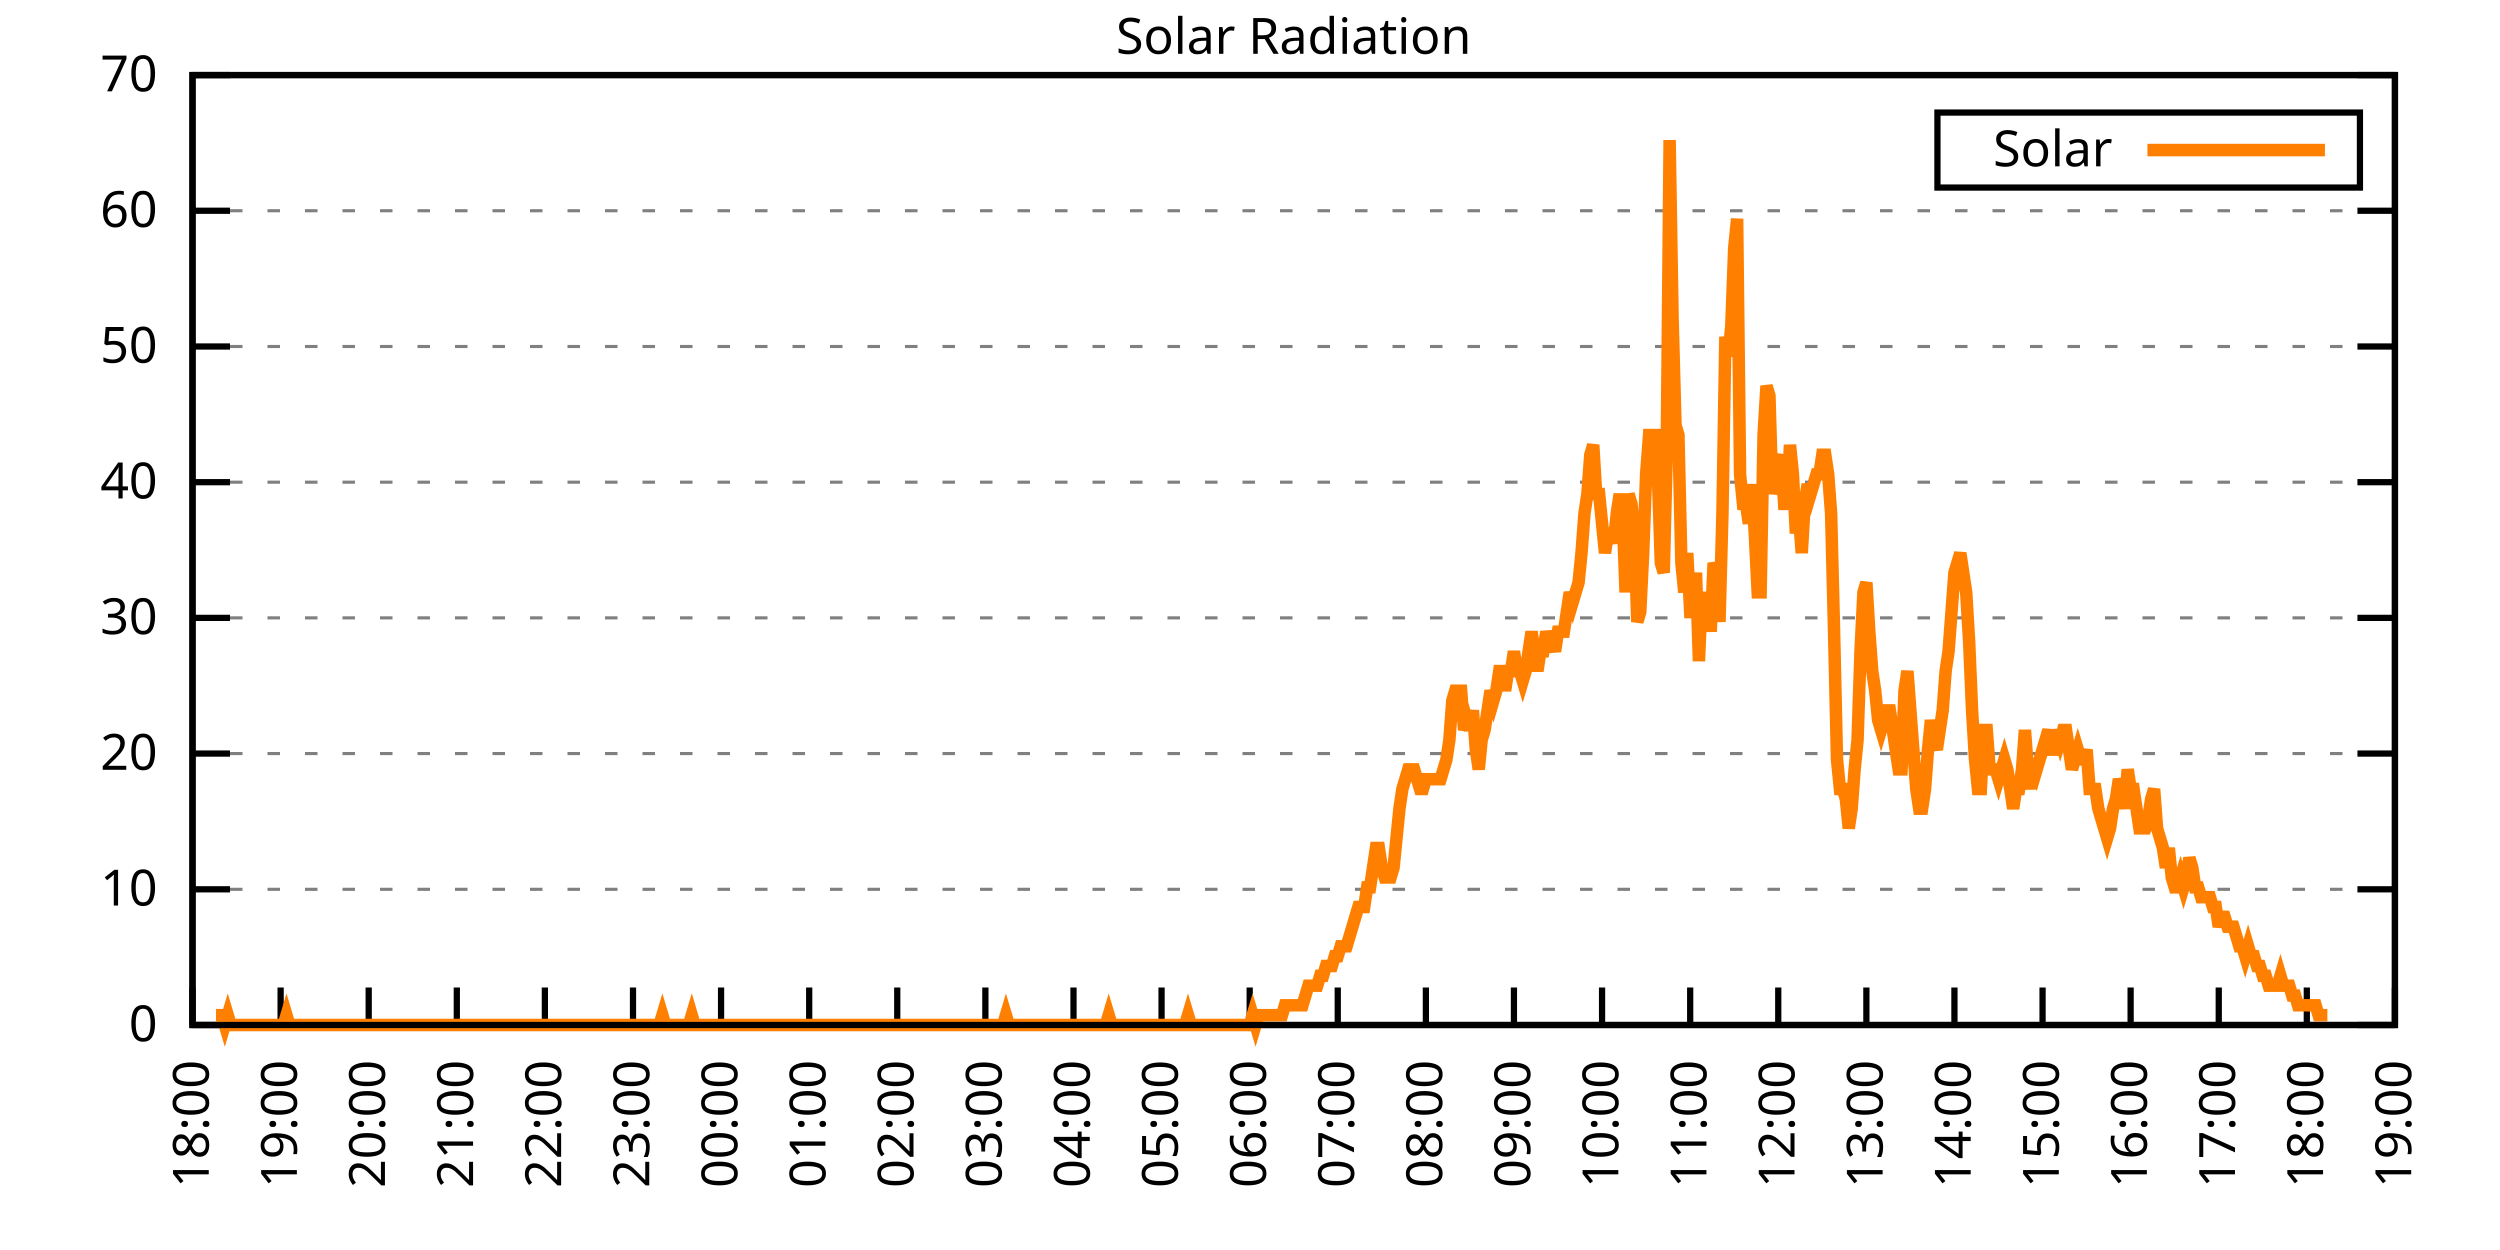
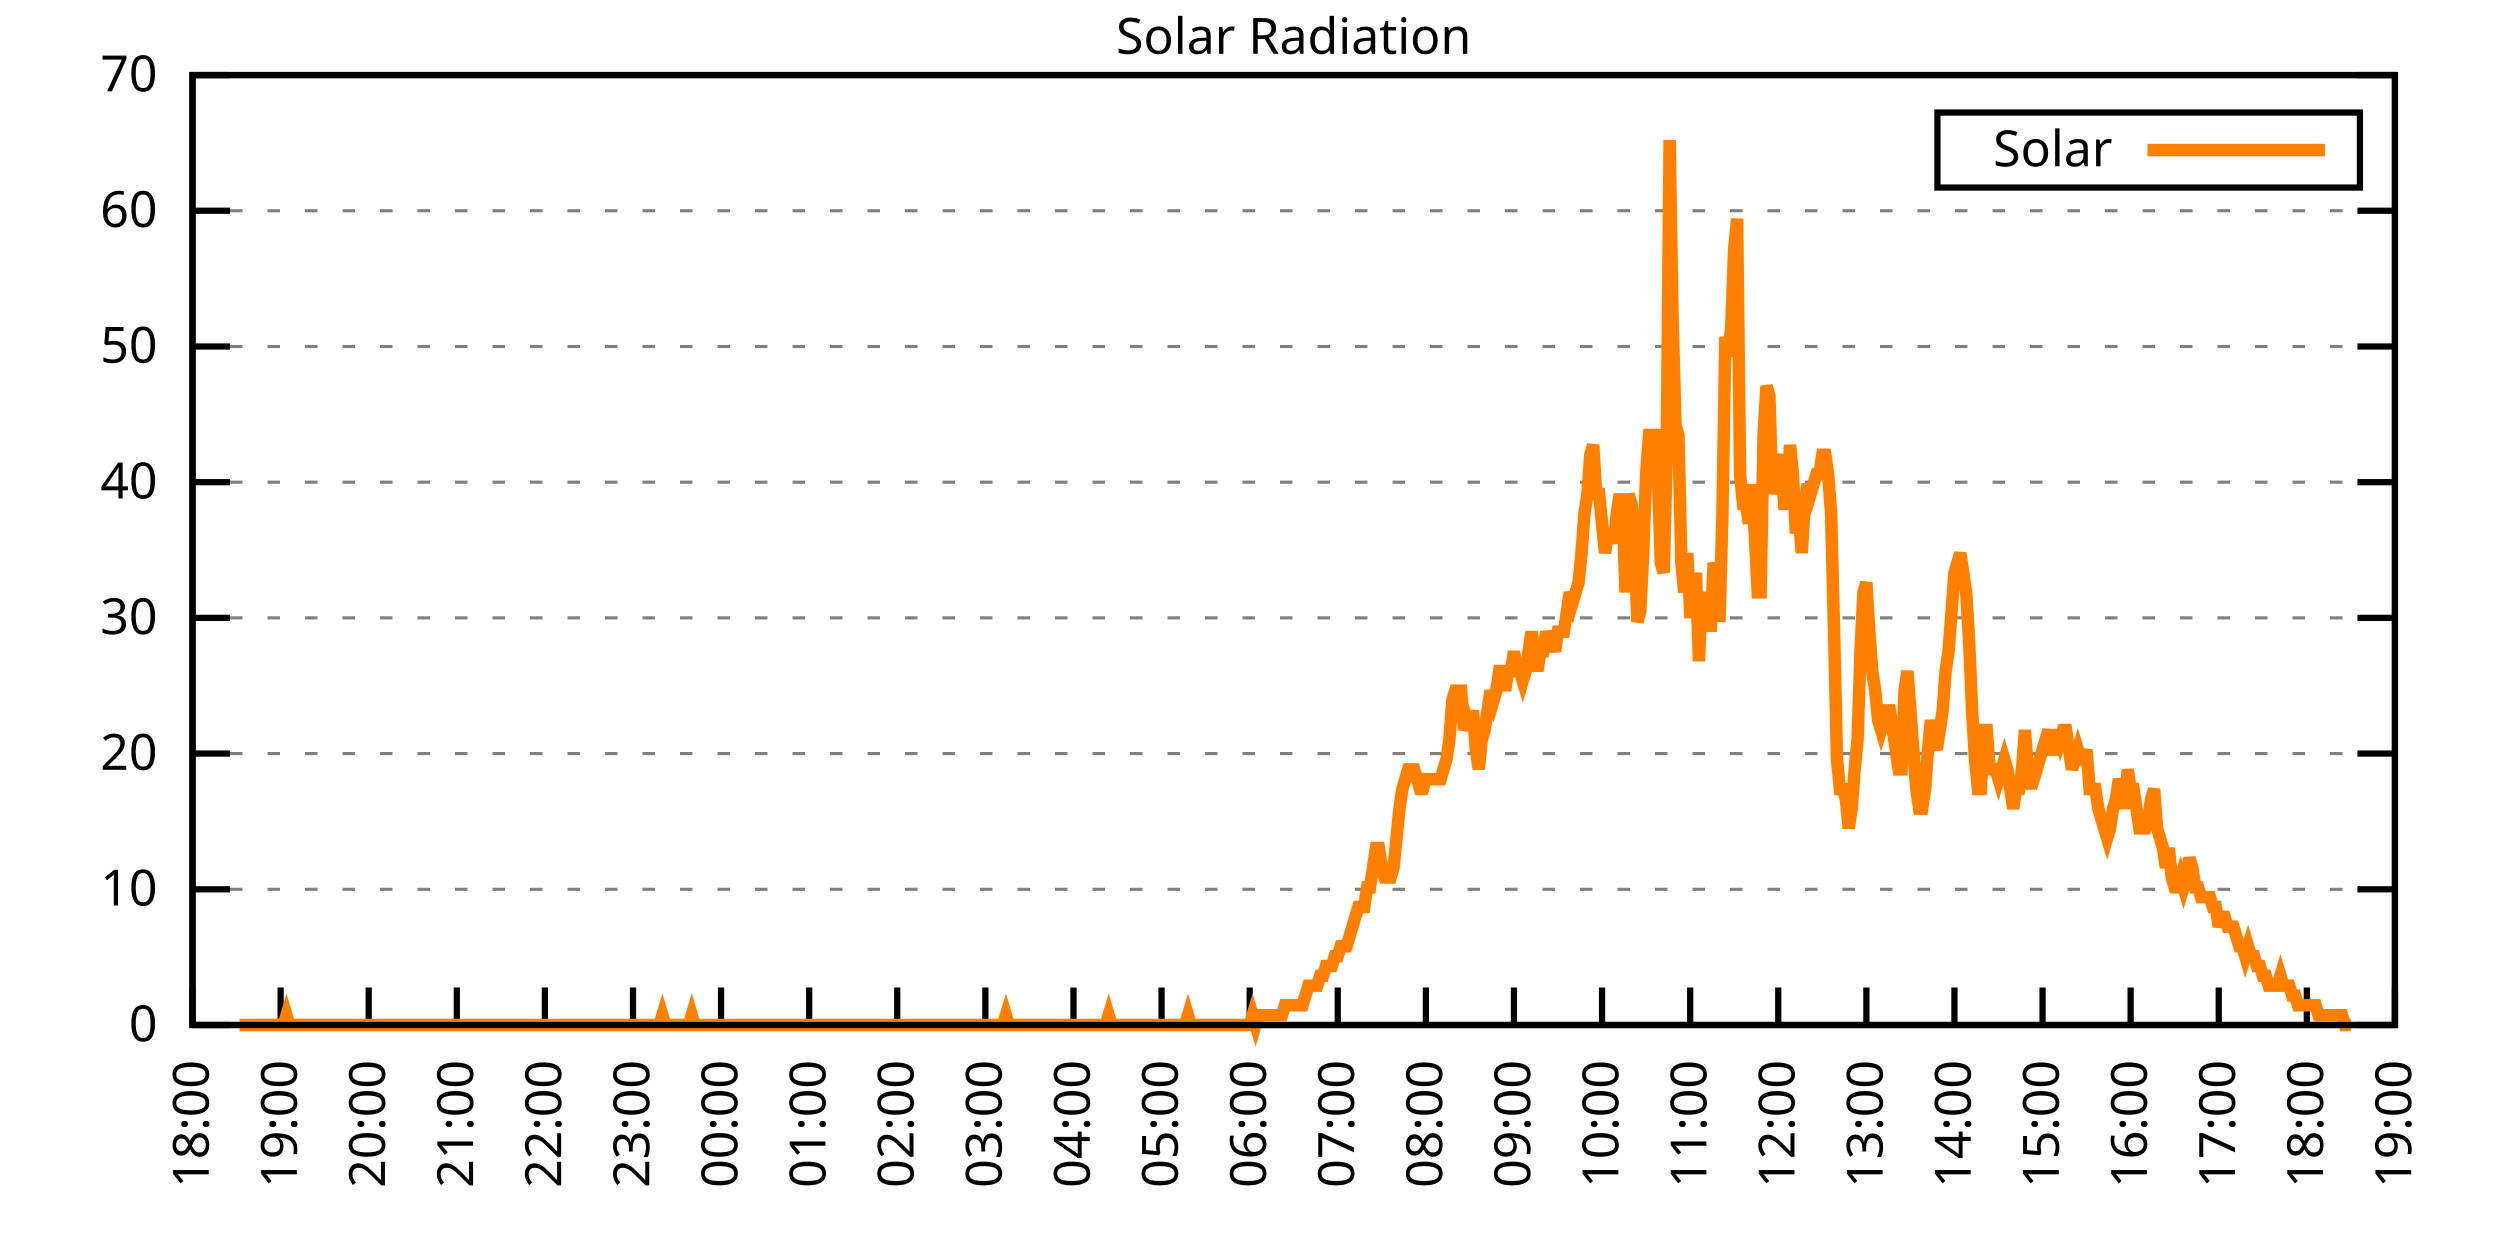
<svg xmlns="http://www.w3.org/2000/svg" xmlns:xlink="http://www.w3.org/1999/xlink" width="400" height="200" viewBox="0 0 400 200">
  <g id="gnuplot_canvas">
    <rect x="0" y="0" width="400" height="200" fill="none" />
    <defs>
      <circle id="gpDot" r="0.5" stroke-width="0.5" stroke="currentColor" />
      <path id="gpPt0" stroke-width="0.333" stroke="currentColor" d="M-1,0 h2 M0,-1 v2" />
      <path id="gpPt1" stroke-width="0.333" stroke="currentColor" d="M-1,-1 L1,1 M1,-1 L-1,1" />
      <path id="gpPt2" stroke-width="0.333" stroke="currentColor" d="M-1,0 L1,0 M0,-1 L0,1 M-1,-1 L1,1 M-1,1 L1,-1" />
      <rect id="gpPt3" stroke-width="0.333" stroke="currentColor" x="-1" y="-1" width="2" height="2" />
      <rect id="gpPt4" stroke-width="0.333" stroke="currentColor" fill="currentColor" x="-1" y="-1" width="2" height="2" />
      <circle id="gpPt5" stroke-width="0.333" stroke="currentColor" cx="0" cy="0" r="1" />
      <use xlink:href="#gpPt5" id="gpPt6" fill="currentColor" stroke="none" />
      <path id="gpPt7" stroke-width="0.333" stroke="currentColor" d="M0,-1.33 L-1.33,0.67 L1.33,0.67 z" />
      <use xlink:href="#gpPt7" id="gpPt8" fill="currentColor" stroke="none" />
      <use xlink:href="#gpPt7" id="gpPt9" stroke="currentColor" transform="rotate(180)" />
      <use xlink:href="#gpPt9" id="gpPt10" fill="currentColor" stroke="none" />
      <use xlink:href="#gpPt3" id="gpPt11" stroke="currentColor" transform="rotate(45)" />
      <use xlink:href="#gpPt11" id="gpPt12" fill="currentColor" stroke="none" />
      <path id="gpPt13" stroke-width="0.333" stroke="currentColor" d="M0,1.330 L1.265,0.411 L0.782,-1.067 L-0.782,-1.076 L-1.265,0.411 z" />
      <use xlink:href="#gpPt13" id="gpPt14" fill="currentColor" stroke="none" />
      <filter id="textbox" filterUnits="objectBoundingBox" x="0" y="0" height="1" width="1">
        <feFlood flood-color="white" flood-opacity="1" result="bgnd" />
        <feComposite in="SourceGraphic" in2="bgnd" operator="atop" />
      </filter>
      <filter id="greybox" filterUnits="objectBoundingBox" x="0" y="0" height="1" width="1">
        <feFlood flood-color="lightgrey" flood-opacity="1" result="grey" />
        <feComposite in="SourceGraphic" in2="grey" operator="atop" />
      </filter>
    </defs>
    <g fill="none" color="white" stroke="currentColor" stroke-width="1.00" stroke-linecap="butt" stroke-linejoin="miter">
</g>
    <g fill="none" color="black" stroke="currentColor" stroke-width="1.00" stroke-linecap="butt" stroke-linejoin="miter">
      <g stroke="none" shape-rendering="crispEdges">
        <polygon fill="rgb(255, 255, 255)" points="30.80,164.00 383.18,164.00 383.18,12.02 30.80,12.02 " />
      </g>
    </g>
    <g fill="none" color="black" stroke="currentColor" stroke-width="1.00" stroke-linecap="butt" stroke-linejoin="miter">
</g>
    <g fill="none" color="black" stroke="black" stroke-width="0.50" stroke-linecap="butt" stroke-linejoin="miter">
</g>
    <g fill="none" color="gray" stroke="currentColor" stroke-width="0.50" stroke-linecap="butt" stroke-linejoin="miter">
      <path stroke="gray" stroke-dasharray="2,4" class="gridline" d="M30.80,164.00 L383.19,164.00  " />
    </g>
    <g fill="none" color="gray" stroke="gray" stroke-width="1.00" stroke-linecap="butt" stroke-linejoin="miter">
</g>
    <g fill="none" color="black" stroke="currentColor" stroke-width="1.00" stroke-linecap="butt" stroke-linejoin="miter">
      <path stroke="black" d="M30.80,164.00 L36.80,164.00 M383.19,164.00 L377.19,164.00  " />
      <g transform="translate(25.20,166.60)" stroke="none" fill="black" font-family="Sans" font-size="8.00" text-anchor="end">
        <text>
          <tspan font-family="Sans"> 0</tspan>
        </text>
      </g>
    </g>
    <g fill="none" color="black" stroke="currentColor" stroke-width="1.00" stroke-linecap="butt" stroke-linejoin="miter">
</g>
    <g fill="none" color="black" stroke="black" stroke-width="0.50" stroke-linecap="butt" stroke-linejoin="miter">
</g>
    <g fill="none" color="gray" stroke="currentColor" stroke-width="0.50" stroke-linecap="butt" stroke-linejoin="miter">
      <path stroke="gray" stroke-dasharray="2,4" class="gridline" d="M30.80,142.29 L383.19,142.29  " />
    </g>
    <g fill="none" color="gray" stroke="gray" stroke-width="1.00" stroke-linecap="butt" stroke-linejoin="miter">
</g>
    <g fill="none" color="black" stroke="currentColor" stroke-width="1.00" stroke-linecap="butt" stroke-linejoin="miter">
      <path stroke="black" d="M30.80,142.29 L36.80,142.29 M383.19,142.29 L377.19,142.29  " />
      <g transform="translate(25.20,144.89)" stroke="none" fill="black" font-family="Sans" font-size="8.00" text-anchor="end">
        <text>
          <tspan font-family="Sans"> 10</tspan>
        </text>
      </g>
    </g>
    <g fill="none" color="black" stroke="currentColor" stroke-width="1.00" stroke-linecap="butt" stroke-linejoin="miter">
</g>
    <g fill="none" color="black" stroke="black" stroke-width="0.50" stroke-linecap="butt" stroke-linejoin="miter">
</g>
    <g fill="none" color="gray" stroke="currentColor" stroke-width="0.50" stroke-linecap="butt" stroke-linejoin="miter">
      <path stroke="gray" stroke-dasharray="2,4" class="gridline" d="M30.80,120.57 L383.19,120.57  " />
    </g>
    <g fill="none" color="gray" stroke="gray" stroke-width="1.00" stroke-linecap="butt" stroke-linejoin="miter">
</g>
    <g fill="none" color="black" stroke="currentColor" stroke-width="1.00" stroke-linecap="butt" stroke-linejoin="miter">
      <path stroke="black" d="M30.80,120.57 L36.80,120.57 M383.19,120.57 L377.19,120.57  " />
      <g transform="translate(25.20,123.17)" stroke="none" fill="black" font-family="Sans" font-size="8.00" text-anchor="end">
        <text>
          <tspan font-family="Sans"> 20</tspan>
        </text>
      </g>
    </g>
    <g fill="none" color="black" stroke="currentColor" stroke-width="1.00" stroke-linecap="butt" stroke-linejoin="miter">
</g>
    <g fill="none" color="black" stroke="black" stroke-width="0.50" stroke-linecap="butt" stroke-linejoin="miter">
</g>
    <g fill="none" color="gray" stroke="currentColor" stroke-width="0.50" stroke-linecap="butt" stroke-linejoin="miter">
      <path stroke="gray" stroke-dasharray="2,4" class="gridline" d="M30.80,98.86 L383.19,98.86  " />
    </g>
    <g fill="none" color="gray" stroke="gray" stroke-width="1.00" stroke-linecap="butt" stroke-linejoin="miter">
</g>
    <g fill="none" color="black" stroke="currentColor" stroke-width="1.00" stroke-linecap="butt" stroke-linejoin="miter">
      <path stroke="black" d="M30.80,98.86 L36.80,98.86 M383.19,98.86 L377.19,98.86  " />
      <g transform="translate(25.20,101.46)" stroke="none" fill="black" font-family="Sans" font-size="8.00" text-anchor="end">
        <text>
          <tspan font-family="Sans"> 30</tspan>
        </text>
      </g>
    </g>
    <g fill="none" color="black" stroke="currentColor" stroke-width="1.00" stroke-linecap="butt" stroke-linejoin="miter">
</g>
    <g fill="none" color="black" stroke="black" stroke-width="0.50" stroke-linecap="butt" stroke-linejoin="miter">
</g>
    <g fill="none" color="gray" stroke="currentColor" stroke-width="0.50" stroke-linecap="butt" stroke-linejoin="miter">
      <path stroke="gray" stroke-dasharray="2,4" class="gridline" d="M30.80,77.15 L383.19,77.15  " />
    </g>
    <g fill="none" color="gray" stroke="gray" stroke-width="1.00" stroke-linecap="butt" stroke-linejoin="miter">
</g>
    <g fill="none" color="black" stroke="currentColor" stroke-width="1.00" stroke-linecap="butt" stroke-linejoin="miter">
      <path stroke="black" d="M30.80,77.15 L36.80,77.15 M383.19,77.15 L377.19,77.15  " />
      <g transform="translate(25.20,79.75)" stroke="none" fill="black" font-family="Sans" font-size="8.00" text-anchor="end">
        <text>
          <tspan font-family="Sans"> 40</tspan>
        </text>
      </g>
    </g>
    <g fill="none" color="black" stroke="currentColor" stroke-width="1.00" stroke-linecap="butt" stroke-linejoin="miter">
</g>
    <g fill="none" color="black" stroke="black" stroke-width="0.50" stroke-linecap="butt" stroke-linejoin="miter">
</g>
    <g fill="none" color="gray" stroke="currentColor" stroke-width="0.50" stroke-linecap="butt" stroke-linejoin="miter">
      <path stroke="gray" stroke-dasharray="2,4" class="gridline" d="M30.80,55.44 L383.19,55.44  " />
    </g>
    <g fill="none" color="gray" stroke="gray" stroke-width="1.00" stroke-linecap="butt" stroke-linejoin="miter">
</g>
    <g fill="none" color="black" stroke="currentColor" stroke-width="1.00" stroke-linecap="butt" stroke-linejoin="miter">
      <path stroke="black" d="M30.80,55.44 L36.80,55.44 M383.19,55.44 L377.19,55.44  " />
      <g transform="translate(25.20,58.04)" stroke="none" fill="black" font-family="Sans" font-size="8.00" text-anchor="end">
        <text>
          <tspan font-family="Sans"> 50</tspan>
        </text>
      </g>
    </g>
    <g fill="none" color="black" stroke="currentColor" stroke-width="1.00" stroke-linecap="butt" stroke-linejoin="miter">
</g>
    <g fill="none" color="black" stroke="black" stroke-width="0.50" stroke-linecap="butt" stroke-linejoin="miter">
</g>
    <g fill="none" color="gray" stroke="currentColor" stroke-width="0.50" stroke-linecap="butt" stroke-linejoin="miter">
      <path stroke="gray" stroke-dasharray="2,4" class="gridline" d="M30.80,33.72 L383.19,33.72  " />
    </g>
    <g fill="none" color="gray" stroke="gray" stroke-width="1.00" stroke-linecap="butt" stroke-linejoin="miter">
</g>
    <g fill="none" color="black" stroke="currentColor" stroke-width="1.00" stroke-linecap="butt" stroke-linejoin="miter">
      <path stroke="black" d="M30.80,33.72 L36.80,33.72 M383.19,33.72 L377.19,33.72  " />
      <g transform="translate(25.20,36.32)" stroke="none" fill="black" font-family="Sans" font-size="8.00" text-anchor="end">
        <text>
          <tspan font-family="Sans"> 60</tspan>
        </text>
      </g>
    </g>
    <g fill="none" color="black" stroke="currentColor" stroke-width="1.00" stroke-linecap="butt" stroke-linejoin="miter">
</g>
    <g fill="none" color="black" stroke="black" stroke-width="0.50" stroke-linecap="butt" stroke-linejoin="miter">
</g>
    <g fill="none" color="gray" stroke="currentColor" stroke-width="0.50" stroke-linecap="butt" stroke-linejoin="miter">
      <path stroke="gray" stroke-dasharray="2,4" class="gridline" d="M30.80,12.01 L383.19,12.01  " />
    </g>
    <g fill="none" color="gray" stroke="gray" stroke-width="1.00" stroke-linecap="butt" stroke-linejoin="miter">
</g>
    <g fill="none" color="black" stroke="currentColor" stroke-width="1.00" stroke-linecap="butt" stroke-linejoin="miter">
      <path stroke="black" d="M30.80,12.01 L36.80,12.01 M383.19,12.01 L377.19,12.01  " />
      <g transform="translate(25.20,14.61)" stroke="none" fill="black" font-family="Sans" font-size="8.00" text-anchor="end">
        <text>
          <tspan font-family="Sans"> 70</tspan>
        </text>
      </g>
    </g>
    <g fill="none" color="black" stroke="currentColor" stroke-width="1.00" stroke-linecap="butt" stroke-linejoin="miter">
      <path stroke="black" d="M30.80,164.00 L30.80,158.00  " />
      <g transform="translate(33.40,169.60) rotate(270.00)" stroke="none" fill="black" font-family="Sans" font-size="8.00" text-anchor="end">
        <text>
          <tspan font-family="Sans">18:00</tspan>
        </text>
      </g>
    </g>
    <g fill="none" color="black" stroke="currentColor" stroke-width="1.00" stroke-linecap="butt" stroke-linejoin="miter">
      <path stroke="black" d="M44.90,164.00 L44.90,158.00  " />
      <g transform="translate(47.50,169.60) rotate(270.00)" stroke="none" fill="black" font-family="Sans" font-size="8.00" text-anchor="end">
        <text>
          <tspan font-family="Sans">19:00</tspan>
        </text>
      </g>
    </g>
    <g fill="none" color="black" stroke="currentColor" stroke-width="1.00" stroke-linecap="butt" stroke-linejoin="miter">
      <path stroke="black" d="M58.99,164.00 L58.99,158.00  " />
      <g transform="translate(61.59,169.60) rotate(270.00)" stroke="none" fill="black" font-family="Sans" font-size="8.00" text-anchor="end">
        <text>
          <tspan font-family="Sans">20:00</tspan>
        </text>
      </g>
    </g>
    <g fill="none" color="black" stroke="currentColor" stroke-width="1.00" stroke-linecap="butt" stroke-linejoin="miter">
      <path stroke="black" d="M73.09,164.00 L73.09,158.00  " />
      <g transform="translate(75.69,169.60) rotate(270.00)" stroke="none" fill="black" font-family="Sans" font-size="8.00" text-anchor="end">
        <text>
          <tspan font-family="Sans">21:00</tspan>
        </text>
      </g>
    </g>
    <g fill="none" color="black" stroke="currentColor" stroke-width="1.00" stroke-linecap="butt" stroke-linejoin="miter">
      <path stroke="black" d="M87.18,164.00 L87.18,158.00  " />
      <g transform="translate(89.78,169.60) rotate(270.00)" stroke="none" fill="black" font-family="Sans" font-size="8.00" text-anchor="end">
        <text>
          <tspan font-family="Sans">22:00</tspan>
        </text>
      </g>
    </g>
    <g fill="none" color="black" stroke="currentColor" stroke-width="1.00" stroke-linecap="butt" stroke-linejoin="miter">
      <path stroke="black" d="M101.28,164.00 L101.28,158.00  " />
      <g transform="translate(103.88,169.60) rotate(270.00)" stroke="none" fill="black" font-family="Sans" font-size="8.00" text-anchor="end">
        <text>
          <tspan font-family="Sans">23:00</tspan>
        </text>
      </g>
    </g>
    <g fill="none" color="black" stroke="currentColor" stroke-width="1.00" stroke-linecap="butt" stroke-linejoin="miter">
      <path stroke="black" d="M115.37,164.00 L115.37,158.00  " />
      <g transform="translate(117.97,169.60) rotate(270.00)" stroke="none" fill="black" font-family="Sans" font-size="8.00" text-anchor="end">
        <text>
          <tspan font-family="Sans">00:00</tspan>
        </text>
      </g>
    </g>
    <g fill="none" color="black" stroke="currentColor" stroke-width="1.00" stroke-linecap="butt" stroke-linejoin="miter">
      <path stroke="black" d="M129.47,164.00 L129.47,158.00  " />
      <g transform="translate(132.07,169.60) rotate(270.00)" stroke="none" fill="black" font-family="Sans" font-size="8.00" text-anchor="end">
        <text>
          <tspan font-family="Sans">01:00</tspan>
        </text>
      </g>
    </g>
    <g fill="none" color="black" stroke="currentColor" stroke-width="1.00" stroke-linecap="butt" stroke-linejoin="miter">
      <path stroke="black" d="M143.56,164.00 L143.56,158.00  " />
      <g transform="translate(146.16,169.60) rotate(270.00)" stroke="none" fill="black" font-family="Sans" font-size="8.00" text-anchor="end">
        <text>
          <tspan font-family="Sans">02:00</tspan>
        </text>
      </g>
    </g>
    <g fill="none" color="black" stroke="currentColor" stroke-width="1.00" stroke-linecap="butt" stroke-linejoin="miter">
      <path stroke="black" d="M157.66,164.00 L157.66,158.00  " />
      <g transform="translate(160.26,169.60) rotate(270.00)" stroke="none" fill="black" font-family="Sans" font-size="8.00" text-anchor="end">
        <text>
          <tspan font-family="Sans">03:00</tspan>
        </text>
      </g>
    </g>
    <g fill="none" color="black" stroke="currentColor" stroke-width="1.00" stroke-linecap="butt" stroke-linejoin="miter">
      <path stroke="black" d="M171.76,164.00 L171.76,158.00  " />
      <g transform="translate(174.36,169.60) rotate(270.00)" stroke="none" fill="black" font-family="Sans" font-size="8.00" text-anchor="end">
        <text>
          <tspan font-family="Sans">04:00</tspan>
        </text>
      </g>
    </g>
    <g fill="none" color="black" stroke="currentColor" stroke-width="1.00" stroke-linecap="butt" stroke-linejoin="miter">
      <path stroke="black" d="M185.85,164.00 L185.85,158.00  " />
      <g transform="translate(188.45,169.60) rotate(270.00)" stroke="none" fill="black" font-family="Sans" font-size="8.00" text-anchor="end">
        <text>
          <tspan font-family="Sans">05:00</tspan>
        </text>
      </g>
    </g>
    <g fill="none" color="black" stroke="currentColor" stroke-width="1.00" stroke-linecap="butt" stroke-linejoin="miter">
      <path stroke="black" d="M199.95,164.00 L199.95,158.00  " />
      <g transform="translate(202.55,169.60) rotate(270.00)" stroke="none" fill="black" font-family="Sans" font-size="8.00" text-anchor="end">
        <text>
          <tspan font-family="Sans">06:00</tspan>
        </text>
      </g>
    </g>
    <g fill="none" color="black" stroke="currentColor" stroke-width="1.00" stroke-linecap="butt" stroke-linejoin="miter">
      <path stroke="black" d="M214.04,164.00 L214.04,158.00  " />
      <g transform="translate(216.64,169.60) rotate(270.00)" stroke="none" fill="black" font-family="Sans" font-size="8.00" text-anchor="end">
        <text>
          <tspan font-family="Sans">07:00</tspan>
        </text>
      </g>
    </g>
    <g fill="none" color="black" stroke="currentColor" stroke-width="1.00" stroke-linecap="butt" stroke-linejoin="miter">
      <path stroke="black" d="M228.14,164.00 L228.14,158.00  " />
      <g transform="translate(230.74,169.60) rotate(270.00)" stroke="none" fill="black" font-family="Sans" font-size="8.00" text-anchor="end">
        <text>
          <tspan font-family="Sans">08:00</tspan>
        </text>
      </g>
    </g>
    <g fill="none" color="black" stroke="currentColor" stroke-width="1.00" stroke-linecap="butt" stroke-linejoin="miter">
      <path stroke="black" d="M242.23,164.00 L242.23,158.00  " />
      <g transform="translate(244.83,169.60) rotate(270.00)" stroke="none" fill="black" font-family="Sans" font-size="8.00" text-anchor="end">
        <text>
          <tspan font-family="Sans">09:00</tspan>
        </text>
      </g>
    </g>
    <g fill="none" color="black" stroke="currentColor" stroke-width="1.00" stroke-linecap="butt" stroke-linejoin="miter">
      <path stroke="black" d="M256.33,164.00 L256.33,158.00  " />
      <g transform="translate(258.93,169.60) rotate(270.00)" stroke="none" fill="black" font-family="Sans" font-size="8.00" text-anchor="end">
        <text>
          <tspan font-family="Sans">10:00</tspan>
        </text>
      </g>
    </g>
    <g fill="none" color="black" stroke="currentColor" stroke-width="1.00" stroke-linecap="butt" stroke-linejoin="miter">
      <path stroke="black" d="M270.43,164.00 L270.43,158.00  " />
      <g transform="translate(273.03,169.60) rotate(270.00)" stroke="none" fill="black" font-family="Sans" font-size="8.00" text-anchor="end">
        <text>
          <tspan font-family="Sans">11:00</tspan>
        </text>
      </g>
    </g>
    <g fill="none" color="black" stroke="currentColor" stroke-width="1.00" stroke-linecap="butt" stroke-linejoin="miter">
      <path stroke="black" d="M284.52,164.00 L284.52,158.00  " />
      <g transform="translate(287.12,169.60) rotate(270.00)" stroke="none" fill="black" font-family="Sans" font-size="8.00" text-anchor="end">
        <text>
          <tspan font-family="Sans">12:00</tspan>
        </text>
      </g>
    </g>
    <g fill="none" color="black" stroke="currentColor" stroke-width="1.00" stroke-linecap="butt" stroke-linejoin="miter">
      <path stroke="black" d="M298.62,164.00 L298.62,158.00  " />
      <g transform="translate(301.22,169.60) rotate(270.00)" stroke="none" fill="black" font-family="Sans" font-size="8.00" text-anchor="end">
        <text>
          <tspan font-family="Sans">13:00</tspan>
        </text>
      </g>
    </g>
    <g fill="none" color="black" stroke="currentColor" stroke-width="1.00" stroke-linecap="butt" stroke-linejoin="miter">
      <path stroke="black" d="M312.71,164.00 L312.71,158.00  " />
      <g transform="translate(315.31,169.60) rotate(270.00)" stroke="none" fill="black" font-family="Sans" font-size="8.00" text-anchor="end">
        <text>
          <tspan font-family="Sans">14:00</tspan>
        </text>
      </g>
    </g>
    <g fill="none" color="black" stroke="currentColor" stroke-width="1.00" stroke-linecap="butt" stroke-linejoin="miter">
      <path stroke="black" d="M326.81,164.00 L326.81,158.00  " />
      <g transform="translate(329.41,169.60) rotate(270.00)" stroke="none" fill="black" font-family="Sans" font-size="8.00" text-anchor="end">
        <text>
          <tspan font-family="Sans">15:00</tspan>
        </text>
      </g>
    </g>
    <g fill="none" color="black" stroke="currentColor" stroke-width="1.00" stroke-linecap="butt" stroke-linejoin="miter">
      <path stroke="black" d="M340.90,164.00 L340.90,158.00  " />
      <g transform="translate(343.50,169.60) rotate(270.00)" stroke="none" fill="black" font-family="Sans" font-size="8.00" text-anchor="end">
        <text>
          <tspan font-family="Sans">16:00</tspan>
        </text>
      </g>
    </g>
    <g fill="none" color="black" stroke="currentColor" stroke-width="1.00" stroke-linecap="butt" stroke-linejoin="miter">
      <path stroke="black" d="M355.00,164.00 L355.00,158.00  " />
      <g transform="translate(357.60,169.60) rotate(270.00)" stroke="none" fill="black" font-family="Sans" font-size="8.00" text-anchor="end">
        <text>
          <tspan font-family="Sans">17:00</tspan>
        </text>
      </g>
    </g>
    <g fill="none" color="black" stroke="currentColor" stroke-width="1.00" stroke-linecap="butt" stroke-linejoin="miter">
      <path stroke="black" d="M369.09,164.00 L369.09,158.00  " />
      <g transform="translate(371.69,169.60) rotate(270.00)" stroke="none" fill="black" font-family="Sans" font-size="8.00" text-anchor="end">
        <text>
          <tspan font-family="Sans">18:00</tspan>
        </text>
      </g>
    </g>
    <g fill="none" color="black" stroke="currentColor" stroke-width="1.00" stroke-linecap="butt" stroke-linejoin="miter">
      <path stroke="black" d="M383.19,164.00 L383.19,158.00  " />
      <g transform="translate(385.79,169.60) rotate(270.00)" stroke="none" fill="black" font-family="Sans" font-size="8.00" text-anchor="end">
        <text>
          <tspan font-family="Sans">19:00</tspan>
        </text>
      </g>
    </g>
    <g fill="none" color="black" stroke="currentColor" stroke-width="1.00" stroke-linecap="butt" stroke-linejoin="miter">
</g>
    <g fill="none" color="black" stroke="currentColor" stroke-width="1.00" stroke-linecap="butt" stroke-linejoin="miter">
      <path stroke="black" d="M30.80,12.01 L30.80,164.00 L383.19,164.00 L383.19,12.01 L30.80,12.01 Z  " />
    </g>
    <g fill="none" color="black" stroke="currentColor" stroke-width="1.00" stroke-linecap="butt" stroke-linejoin="miter">
</g>
    <g fill="none" color="black" stroke="currentColor" stroke-width="1.00" stroke-linecap="butt" stroke-linejoin="miter">
      <path stroke="black" d="M309.99,30.01 L309.99,18.01 L377.59,18.01 L377.59,30.01 L309.99,30.01 Z  " />
    </g>
    <g id="Solar_Radiation_plot_1">
      <g fill="none" color="white" stroke="black" stroke-width="2.00" stroke-linecap="butt" stroke-linejoin="miter">
</g>
      <g fill="none" color="black" stroke="currentColor" stroke-width="2.00" stroke-linecap="butt" stroke-linejoin="miter">
        <g transform="translate(337.99,26.61)" stroke="none" fill="black" font-family="Sans" font-size="8.00" text-anchor="end">
          <text>
            <tspan font-family="Sans">Solar</tspan>
          </text>
        </g>
      </g>
      <g fill="none" color="black" stroke="currentColor" stroke-width="2.00" stroke-linecap="butt" stroke-linejoin="miter">
-         <path stroke="rgb(255, 127,   0)" d="M343.59,24.01 L371.99,24.01 M34.56,162.43 L35.03,162.43 L35.50,162.43 L35.97,164.00 L36.44,162.43 L36.91,164.00   L37.38,164.00 L37.85,164.00 L38.32,164.00 L38.79,164.00 L39.26,164.00 L39.73,164.00 L40.20,164.00 L40.67,164.00   L41.14,164.00 L41.61,164.00 L42.08,164.00 L42.55,164.00 L43.02,164.00 L43.49,164.00 L43.96,164.00 L44.43,164.00   L44.90,164.00 L45.37,164.00 L45.84,162.43 L46.31,164.00 L46.78,164.00 L47.24,164.00 L47.71,164.00 L48.18,164.00   L48.65,164.00 L49.12,164.00 L49.59,164.00 L50.06,164.00 L50.53,164.00 L51.00,164.00 L51.47,164.00 L51.94,164.00   L52.41,164.00 L52.88,164.00 L53.35,164.00 L53.82,164.00 L54.29,164.00 L54.76,164.00 L55.23,164.00 L55.70,164.00   L56.17,164.00 L56.64,164.00 L57.11,164.00 L57.58,164.00 L58.05,164.00 L58.52,164.00 L58.99,164.00 L59.46,164.00   L59.93,164.00 L60.40,164.00 L60.87,164.00 L61.34,164.00 L61.81,164.00 L62.28,164.00 L62.75,164.00 L63.22,164.00   L63.69,164.00 L64.16,164.00 L64.63,164.00 L65.10,164.00 L65.57,164.00 L66.04,164.00 L66.51,164.00 L66.98,164.00   L67.45,164.00 L67.92,164.00 L68.39,164.00 L68.86,164.00 L69.33,164.00 L69.80,164.00 L70.27,164.00 L70.74,164.00   L71.21,164.00 L71.68,164.00 L72.15,164.00 L72.62,164.00 L73.09,164.00 L73.56,164.00 L74.03,164.00 L74.50,164.00   L74.97,164.00 L75.44,164.00 L75.91,164.00 L76.38,164.00 L76.85,164.00 L77.32,164.00 L77.79,164.00 L78.26,164.00   L78.73,164.00 L79.19,164.00 L79.66,164.00 L80.13,164.00 L80.60,164.00 L81.07,164.00 L81.54,164.00 L82.01,164.00   L82.48,164.00 L82.95,164.00 L83.42,164.00 L83.89,164.00 L84.36,164.00 L84.83,164.00 L85.30,164.00 L85.77,164.00   L86.24,164.00 L86.71,164.00 L87.18,164.00 L87.65,164.00 L88.12,164.00 L88.59,164.00 L89.06,164.00 L89.53,164.00   L90.00,164.00 L90.47,164.00 L90.94,164.00 L91.41,164.00 L91.88,164.00 L92.35,164.00 L92.82,164.00 L93.29,164.00   L93.76,164.00 L94.23,164.00 L94.70,164.00 L95.17,164.00 L95.64,164.00 L96.11,164.00 L96.58,164.00 L97.05,164.00   L97.52,164.00 L97.99,164.00 L98.46,164.00 L98.93,164.00 L99.40,164.00 L99.87,164.00 L100.34,164.00 L100.81,164.00   L101.28,164.00 L101.75,164.00 L102.22,164.00 L102.69,164.00 L103.16,164.00 L103.63,164.00 L104.10,164.00 L104.57,164.00   L105.04,164.00 L105.51,164.00 L105.98,162.43 L106.45,164.00 L106.92,164.00 L107.39,164.00 L107.86,164.00 L108.33,164.00   L108.80,164.00 L109.27,164.00 L109.74,164.00 L110.21,164.00 L110.68,162.43 L111.14,164.00 L111.61,164.00 L112.08,164.00   L112.55,164.00 L113.02,164.00 L113.49,164.00 L113.96,164.00 L114.43,164.00 L114.90,164.00 L115.37,164.00 L115.84,164.00   L116.31,164.00 L116.78,164.00 L117.25,164.00 L117.72,164.00 L118.19,164.00 L118.66,164.00 L119.13,164.00 L119.60,164.00   L120.07,164.00 L120.54,164.00 L121.01,164.00 L121.48,164.00 L121.95,164.00 L122.42,164.00 L122.89,164.00 L123.36,164.00   L123.83,164.00 L124.30,164.00 L124.77,164.00 L125.24,164.00 L125.71,164.00 L126.18,164.00 L126.65,164.00 L127.12,164.00   L127.59,164.00 L128.06,164.00 L128.53,164.00 L129.00,164.00 L129.47,164.00 L129.94,164.00 L130.41,164.00 L130.88,164.00   L131.35,164.00 L131.82,164.00 L132.29,164.00 L132.76,164.00 L133.23,164.00 L133.70,164.00 L134.17,164.00 L134.64,164.00   L135.11,164.00 L135.58,164.00 L136.05,164.00 L136.52,164.00 L136.99,164.00 L137.46,164.00 L137.93,164.00 L138.40,164.00   L138.87,164.00 L139.34,164.00 L139.81,164.00 L140.28,164.00 L140.75,164.00 L141.22,164.00 L141.69,164.00 L142.16,164.00   L142.63,164.00 L143.09,164.00 L143.56,164.00 L144.03,164.00 L144.50,164.00 L144.97,164.00 L145.44,164.00 L145.91,164.00   L146.38,164.00 L146.85,164.00 L147.32,164.00 L147.79,164.00 L148.26,164.00 L148.73,164.00 L149.20,164.00 L149.67,164.00   L150.14,164.00 L150.61,164.00 L151.08,164.00 L151.55,164.00 L152.02,164.00 L152.49,164.00 L152.96,164.00 L153.43,164.00   L153.90,164.00 L154.37,164.00 L154.84,164.00 L155.31,164.00 L155.78,164.00 L156.25,164.00 L156.72,164.00 L157.19,164.00   L157.66,164.00 L158.13,164.00 L158.60,164.00 L159.07,164.00 L159.54,164.00 L160.01,164.00 L160.48,164.00 L160.95,162.43   L161.42,164.00 L161.89,164.00 L162.36,164.00 L162.83,164.00 L163.30,164.00 L163.77,164.00 L164.24,164.00 L164.71,164.00   L165.18,164.00 L165.65,164.00 L166.12,164.00 L166.59,164.00 L167.06,164.00 L167.53,164.00 L168.00,164.00 L168.47,164.00   L168.94,164.00 L169.41,164.00 L169.88,164.00 L170.35,164.00 L170.82,164.00 L171.29,164.00 L171.76,164.00 L172.23,164.00   L172.70,164.00 L173.17,164.00 L173.64,164.00 L174.11,164.00 L174.58,164.00 L175.04,164.00 L175.51,164.00 L175.98,164.00   L176.45,164.00 L176.92,164.00 L177.39,162.43 L177.86,164.00 L178.33,164.00 L178.80,164.00 L179.27,164.00 L179.74,164.00   L180.21,164.00 L180.68,164.00 L181.15,164.00 L181.62,164.00 L182.09,164.00 L182.56,164.00 L183.03,164.00 L183.50,164.00   L183.97,164.00 L184.44,164.00 L184.91,164.00 L185.38,164.00 L185.85,164.00 L186.32,164.00 L186.79,164.00 L187.26,164.00   L187.73,164.00 L188.20,164.00 L188.67,164.00 L189.14,164.00 L189.61,164.00 L190.08,162.43 L190.55,164.00 L191.02,164.00   L191.49,164.00 L191.96,164.00 L192.43,164.00 L192.90,164.00 L193.37,164.00 L193.84,164.00 L194.31,164.00 L194.78,164.00   L195.25,164.00 L195.72,164.00 L196.19,164.00 L196.66,164.00 L197.13,164.00 L197.60,164.00 L198.07,164.00 L198.54,164.00   L199.01,164.00 L199.48,164.00 L199.95,164.00 L200.42,162.43 L200.89,164.00 L201.36,162.43 L201.83,162.43 L202.30,162.43   L202.77,162.43 L203.24,162.43 L203.71,162.43 L204.18,162.43 L204.65,162.43 L205.12,162.43 L205.59,160.85 L206.06,160.85   L206.53,160.85 L207.00,160.85 L207.46,160.85 L207.93,160.85 L208.40,160.85 L208.87,159.28 L209.34,157.71 L209.81,157.71   L210.28,157.71 L210.75,157.71 L211.22,156.13 L211.69,156.13 L212.16,154.56 L212.63,154.56 L213.10,154.56 L213.57,152.99   L214.04,152.99 L214.51,151.41 L214.98,151.41 L215.45,151.41 L215.92,149.84 L216.39,148.27 L216.86,146.70 L217.33,145.12   L217.80,145.12 L218.27,145.12 L218.74,141.98 L219.21,141.98 L219.68,138.83 L220.15,135.68 L220.62,135.68 L221.09,138.83   L221.56,140.40 L222.03,140.40 L222.50,140.40 L222.97,138.83 L223.44,134.11 L223.91,129.39 L224.38,126.24 L224.85,124.67   L225.32,123.10 L225.79,123.10 L226.26,123.10 L226.73,124.67 L227.20,126.24 L227.67,126.24 L228.14,124.67 L228.61,124.67   L229.08,124.67 L229.55,124.67 L230.02,124.67 L230.49,124.67 L230.96,123.10 L231.43,121.52 L231.90,118.38 L232.37,112.09   L232.84,110.51 L233.31,110.51 L233.78,110.51 L234.25,116.80 L234.72,115.23 L235.19,116.80 L235.66,113.66 L236.13,119.95   L236.60,123.10 L237.07,118.38 L237.54,116.80 L238.01,113.66 L238.48,110.51 L238.95,112.09 L239.41,110.51 L239.88,107.37   L240.35,107.37 L240.82,110.51 L241.29,107.37 L241.76,107.37 L242.23,104.22 L242.70,107.37 L243.17,107.37 L243.64,108.94   L244.11,107.37 L244.58,104.22 L245.05,101.07 L245.52,104.22 L245.99,107.37 L246.46,104.22 L246.93,104.22 L247.40,101.07   L247.87,102.65 L248.34,102.65 L248.81,104.22 L249.28,101.07 L249.75,101.07 L250.22,101.07 L250.69,97.93 L251.16,94.78   L251.63,96.35 L252.10,94.78 L252.57,93.21 L253.04,88.49 L253.51,82.19 L253.98,79.05 L254.45,72.76 L254.92,71.18   L255.39,79.05 L255.86,79.05 L256.33,83.77 L256.80,88.49 L257.27,85.34 L257.74,85.34 L258.21,86.91 L258.68,82.19   L259.15,79.05 L259.62,82.19 L260.09,94.78 L260.56,79.05 L261.03,80.62 L261.50,85.34 L261.97,99.50 L262.44,97.93   L262.91,88.49 L263.38,75.90 L263.85,69.61 L264.32,69.61 L264.79,69.61 L265.26,75.90 L265.73,90.06 L266.20,91.63   L266.67,72.76 L267.14,22.41 L267.61,50.73 L268.08,68.04 L268.55,69.61 L269.02,90.06 L269.49,94.78 L269.96,88.49   L270.43,97.93 L270.90,97.93 L271.36,91.63 L271.83,105.79 L272.30,94.78 L272.77,97.93 L273.24,94.78 L273.71,101.07   L274.18,90.06 L274.65,91.63 L275.12,99.50 L275.59,82.19 L276.06,53.88 L276.53,57.02 L277.00,52.30 L277.47,39.72   L277.94,35.00 L278.41,75.90 L278.88,80.62 L279.35,80.62 L279.82,83.77 L280.29,77.48 L280.76,85.34 L281.23,94.78   L281.70,94.78 L282.17,69.61 L282.64,61.74 L283.11,63.32 L283.58,79.05 L284.05,75.90 L284.52,74.33 L284.99,72.76   L285.46,80.62 L285.93,80.62 L286.40,71.18 L286.87,75.90 L287.34,85.34 L287.81,82.19 L288.28,88.49 L288.75,80.62   L289.22,77.48 L289.69,79.05 L290.16,77.48 L290.63,75.90 L291.10,75.90 L291.57,72.76 L292.04,72.76 L292.51,75.90   L292.98,82.19 L293.45,101.07 L293.92,121.52 L294.39,126.24 L294.86,126.24 L295.33,127.82 L295.80,132.54 L296.27,129.39   L296.74,123.10 L297.21,118.38 L297.68,104.22 L298.15,94.78 L298.62,93.21 L299.09,101.07 L299.56,107.37 L300.03,110.51   L300.50,115.23 L300.97,116.80 L301.44,115.23 L301.91,113.66 L302.38,113.66 L302.85,116.80 L303.31,119.95 L303.78,123.10   L304.25,123.10 L304.72,110.51 L305.19,107.37 L305.66,113.66 L306.13,119.95 L306.60,126.24 L307.07,129.39 L307.54,129.39   L308.01,126.24 L308.48,119.95 L308.95,115.23 L309.42,118.38 L309.89,119.95 L310.36,116.80 L310.83,113.66 L311.30,107.37   L311.77,104.22 L312.24,97.93 L312.71,91.63 L313.18,90.06 L313.65,88.49 L314.12,91.63 L314.59,94.78 L315.06,102.65   L315.53,113.66 L316.00,121.52 L316.47,126.24 L316.94,126.24 L317.41,116.80 L317.88,116.80 L318.35,123.10 L318.82,123.10   L319.29,123.10 L319.76,124.67 L320.23,123.10 L320.70,121.52 L321.17,123.10 L321.64,126.24 L322.11,129.39 L322.58,126.24   L323.05,126.24 L323.52,123.10 L323.99,116.80 L324.46,123.10 L324.93,126.24 L325.40,121.52 L325.87,123.10 L326.34,121.52   L326.81,119.95 L327.28,118.38 L327.75,116.80 L328.22,119.95 L328.69,119.95 L329.16,116.80 L329.63,118.38 L330.10,116.80   L330.57,116.80 L331.04,119.95 L331.51,123.10 L331.98,121.52 L332.45,119.95 L332.92,121.52 L333.39,121.52 L333.86,119.95   L334.33,126.24 L334.80,126.24 L335.26,126.24 L335.73,129.39 L336.20,130.96 L336.67,132.54 L337.14,134.11 L337.61,132.54   L338.08,129.39 L338.55,127.82 L339.02,124.67 L339.49,126.24 L339.96,129.39 L340.43,123.10 L340.90,126.24 L341.37,126.24   L341.84,129.39 L342.31,132.54 L342.78,132.54 L343.25,132.54 L343.72,130.96 L344.19,127.82 L344.66,126.24 L345.13,132.54   L345.60,134.11 L346.07,135.68 L346.54,138.83 L347.01,135.68 L347.48,140.40 L347.95,141.98 L348.42,141.98 L348.89,140.40   L349.36,141.98 L349.83,140.40 L350.30,137.26 L350.77,138.83 L351.24,141.98 L351.71,141.98 L352.18,143.55 L352.65,143.55   L353.12,143.55 L353.59,143.55 L354.06,145.12 L354.53,145.12 L355.00,148.27 L355.47,146.70 L355.94,146.70 L356.41,148.27   L356.88,148.27 L357.35,148.27 L357.82,149.84 L358.29,151.41 L358.76,151.41 L359.23,152.99 L359.70,151.41 L360.17,152.99   L360.64,152.99 L361.11,154.56 L361.58,154.56 L362.05,156.13 L362.52,156.13 L362.99,157.71 L363.46,157.71 L363.93,157.71   L364.40,157.71 L364.87,156.13 L365.34,157.71 L365.81,157.71 L366.28,157.71 L366.75,159.28 L367.21,159.28 L367.68,160.85   L368.15,160.85 L368.62,160.85 L369.09,160.85 L369.56,160.85 L370.03,160.85 L370.50,160.85 L370.97,162.43 L371.44,162.43   L371.91,162.43 L372.38,162.43  " />
+         <path stroke="rgb(255, 127,   0)" d="M343.59,24.01 L371.99,24.01 M38.32,164.00 L38.79,164.00 L39.26,164.00 L39.73,164.00 L40.20,164.00 L40.67,164.00   L41.14,164.00 L41.61,164.00 L42.08,164.00 L42.55,164.00 L43.02,164.00 L43.49,164.00 L43.96,164.00 L44.43,164.00   L44.90,164.00 L45.37,164.00 L45.84,162.43 L46.31,164.00 L46.78,164.00 L47.24,164.00 L47.71,164.00 L48.18,164.00   L48.65,164.00 L49.12,164.00 L49.59,164.00 L50.06,164.00 L50.53,164.00 L51.00,164.00 L51.47,164.00 L51.94,164.00   L52.41,164.00 L52.88,164.00 L53.35,164.00 L53.82,164.00 L54.29,164.00 L54.76,164.00 L55.23,164.00 L55.70,164.00   L56.17,164.00 L56.64,164.00 L57.11,164.00 L57.58,164.00 L58.05,164.00 L58.52,164.00 L58.99,164.00 L59.46,164.00   L59.93,164.00 L60.40,164.00 L60.87,164.00 L61.34,164.00 L61.81,164.00 L62.28,164.00 L62.75,164.00 L63.22,164.00   L63.69,164.00 L64.16,164.00 L64.63,164.00 L65.10,164.00 L65.57,164.00 L66.04,164.00 L66.51,164.00 L66.98,164.00   L67.45,164.00 L67.92,164.00 L68.39,164.00 L68.86,164.00 L69.33,164.00 L69.80,164.00 L70.27,164.00 L70.74,164.00   L71.21,164.00 L71.68,164.00 L72.15,164.00 L72.62,164.00 L73.09,164.00 L73.56,164.00 L74.03,164.00 L74.50,164.00   L74.97,164.00 L75.44,164.00 L75.91,164.00 L76.38,164.00 L76.85,164.00 L77.32,164.00 L77.79,164.00 L78.26,164.00   L78.73,164.00 L79.19,164.00 L79.66,164.00 L80.13,164.00 L80.60,164.00 L81.07,164.00 L81.54,164.00 L82.01,164.00   L82.48,164.00 L82.95,164.00 L83.42,164.00 L83.89,164.00 L84.36,164.00 L84.83,164.00 L85.30,164.00 L85.77,164.00   L86.24,164.00 L86.71,164.00 L87.18,164.00 L87.65,164.00 L88.12,164.00 L88.59,164.00 L89.06,164.00 L89.53,164.00   L90.00,164.00 L90.47,164.00 L90.94,164.00 L91.41,164.00 L91.88,164.00 L92.35,164.00 L92.82,164.00 L93.29,164.00   L93.76,164.00 L94.23,164.00 L94.70,164.00 L95.17,164.00 L95.64,164.00 L96.11,164.00 L96.58,164.00 L97.05,164.00   L97.52,164.00 L97.99,164.00 L98.46,164.00 L98.93,164.00 L99.40,164.00 L99.87,164.00 L100.34,164.00 L100.81,164.00   L101.28,164.00 L101.75,164.00 L102.22,164.00 L102.69,164.00 L103.16,164.00 L103.63,164.00 L104.10,164.00 L104.57,164.00   L105.04,164.00 L105.51,164.00 L105.98,162.43 L106.45,164.00 L106.92,164.00 L107.39,164.00 L107.86,164.00 L108.33,164.00   L108.80,164.00 L109.27,164.00 L109.74,164.00 L110.21,164.00 L110.68,162.43 L111.14,164.00 L111.61,164.00 L112.08,164.00   L112.55,164.00 L113.02,164.00 L113.49,164.00 L113.96,164.00 L114.43,164.00 L114.90,164.00 L115.37,164.00 L115.84,164.00   L116.31,164.00 L116.78,164.00 L117.25,164.00 L117.72,164.00 L118.19,164.00 L118.66,164.00 L119.13,164.00 L119.60,164.00   L120.07,164.00 L120.54,164.00 L121.01,164.00 L121.48,164.00 L121.95,164.00 L122.42,164.00 L122.89,164.00 L123.36,164.00   L123.83,164.00 L124.30,164.00 L124.77,164.00 L125.24,164.00 L125.71,164.00 L126.18,164.00 L126.65,164.00 L127.12,164.00   L127.59,164.00 L128.06,164.00 L128.53,164.00 L129.00,164.00 L129.47,164.00 L129.94,164.00 L130.41,164.00 L130.88,164.00   L131.35,164.00 L131.82,164.00 L132.29,164.00 L132.76,164.00 L133.23,164.00 L133.70,164.00 L134.17,164.00 L134.64,164.00   L135.11,164.00 L135.58,164.00 L136.05,164.00 L136.52,164.00 L136.99,164.00 L137.46,164.00 L137.93,164.00 L138.40,164.00   L138.87,164.00 L139.34,164.00 L139.81,164.00 L140.28,164.00 L140.75,164.00 L141.22,164.00 L141.69,164.00 L142.16,164.00   L142.63,164.00 L143.09,164.00 L143.56,164.00 L144.03,164.00 L144.50,164.00 L144.97,164.00 L145.44,164.00 L145.91,164.00   L146.38,164.00 L146.85,164.00 L147.32,164.00 L147.79,164.00 L148.26,164.00 L148.73,164.00 L149.20,164.00 L149.67,164.00   L150.14,164.00 L150.61,164.00 L151.08,164.00 L151.55,164.00 L152.02,164.00 L152.49,164.00 L152.96,164.00 L153.43,164.00   L153.90,164.00 L154.37,164.00 L154.84,164.00 L155.31,164.00 L155.78,164.00 L156.25,164.00 L156.72,164.00 L157.19,164.00   L157.66,164.00 L158.13,164.00 L158.60,164.00 L159.07,164.00 L159.54,164.00 L160.01,164.00 L160.48,164.00 L160.95,162.43   L161.42,164.00 L161.89,164.00 L162.36,164.00 L162.83,164.00 L163.30,164.00 L163.77,164.00 L164.24,164.00 L164.71,164.00   L165.18,164.00 L165.65,164.00 L166.12,164.00 L166.59,164.00 L167.06,164.00 L167.53,164.00 L168.00,164.00 L168.47,164.00   L168.94,164.00 L169.41,164.00 L169.88,164.00 L170.35,164.00 L170.82,164.00 L171.29,164.00 L171.76,164.00 L172.23,164.00   L172.70,164.00 L173.17,164.00 L173.64,164.00 L174.11,164.00 L174.58,164.00 L175.04,164.00 L175.51,164.00 L175.98,164.00   L176.45,164.00 L176.92,164.00 L177.39,162.43 L177.86,164.00 L178.33,164.00 L178.80,164.00 L179.27,164.00 L179.74,164.00   L180.21,164.00 L180.68,164.00 L181.15,164.00 L181.62,164.00 L182.09,164.00 L182.56,164.00 L183.03,164.00 L183.50,164.00   L183.97,164.00 L184.44,164.00 L184.91,164.00 L185.38,164.00 L185.85,164.00 L186.32,164.00 L186.79,164.00 L187.26,164.00   L187.73,164.00 L188.20,164.00 L188.67,164.00 L189.14,164.00 L189.61,164.00 L190.08,162.43 L190.55,164.00 L191.02,164.00   L191.49,164.00 L191.96,164.00 L192.43,164.00 L192.90,164.00 L193.37,164.00 L193.84,164.00 L194.31,164.00 L194.78,164.00   L195.25,164.00 L195.72,164.00 L196.19,164.00 L196.66,164.00 L197.13,164.00 L197.60,164.00 L198.07,164.00 L198.54,164.00   L199.01,164.00 L199.48,164.00 L199.95,164.00 L200.42,162.43 L200.89,164.00 L201.36,162.43 L201.83,162.43 L202.30,162.43   L202.77,162.43 L203.24,162.43 L203.71,162.43 L204.18,162.43 L204.65,162.43 L205.12,162.43 L205.59,160.85 L206.06,160.85   L206.53,160.85 L207.00,160.85 L207.46,160.85 L207.93,160.85 L208.40,160.85 L208.87,159.28 L209.34,157.71 L209.81,157.71   L210.28,157.71 L210.75,157.71 L211.22,156.13 L211.69,156.13 L212.16,154.56 L212.63,154.56 L213.10,154.56 L213.57,152.99   L214.04,152.99 L214.51,151.41 L214.98,151.41 L215.45,151.41 L215.92,149.84 L216.39,148.27 L216.86,146.70 L217.33,145.12   L217.80,145.12 L218.27,145.12 L218.74,141.98 L219.21,141.98 L219.68,138.83 L220.15,135.68 L220.62,135.68 L221.09,138.83   L221.56,140.40 L222.03,140.40 L222.50,140.40 L222.97,138.83 L223.44,134.11 L223.91,129.39 L224.38,126.24 L224.85,124.67   L225.32,123.10 L225.79,123.10 L226.26,123.10 L226.73,124.67 L227.20,126.24 L227.67,126.24 L228.14,124.67 L228.61,124.67   L229.08,124.67 L229.55,124.67 L230.02,124.67 L230.49,124.67 L230.96,123.10 L231.43,121.52 L231.90,118.38 L232.37,112.09   L232.84,110.51 L233.31,110.51 L233.78,110.51 L234.25,116.80 L234.72,115.23 L235.19,116.80 L235.66,113.66 L236.13,119.95   L236.60,123.10 L237.07,118.38 L237.54,116.80 L238.01,113.66 L238.48,110.51 L238.95,112.09 L239.41,110.51 L239.88,107.37   L240.35,107.37 L240.82,110.51 L241.29,107.37 L241.76,107.37 L242.23,104.22 L242.70,107.37 L243.17,107.37 L243.64,108.94   L244.11,107.37 L244.58,104.22 L245.05,101.07 L245.52,104.22 L245.99,107.37 L246.46,104.22 L246.93,104.22 L247.40,101.07   L247.87,102.65 L248.34,102.65 L248.81,104.22 L249.28,101.07 L249.75,101.07 L250.22,101.07 L250.69,97.93 L251.16,94.78   L251.63,96.35 L252.10,94.78 L252.57,93.21 L253.04,88.49 L253.51,82.19 L253.98,79.05 L254.45,72.76 L254.92,71.18   L255.39,79.05 L255.86,79.05 L256.33,83.77 L256.80,88.49 L257.27,85.34 L257.74,85.34 L258.21,86.91 L258.68,82.19   L259.15,79.05 L259.62,82.19 L260.09,94.78 L260.56,79.05 L261.03,80.62 L261.50,85.34 L261.97,99.50 L262.44,97.93   L262.91,88.49 L263.38,75.90 L263.85,69.61 L264.32,69.61 L264.79,69.61 L265.26,75.90 L265.73,90.06 L266.20,91.63   L266.67,72.76 L267.14,22.41 L267.61,50.73 L268.08,68.04 L268.55,69.61 L269.02,90.06 L269.49,94.78 L269.96,88.49   L270.43,97.93 L270.90,97.93 L271.36,91.63 L271.83,105.79 L272.30,94.78 L272.77,97.93 L273.24,94.78 L273.71,101.07   L274.18,90.06 L274.65,91.63 L275.12,99.50 L275.59,82.19 L276.06,53.88 L276.53,57.02 L277.00,52.30 L277.47,39.72   L277.94,35.00 L278.41,75.90 L278.88,80.62 L279.35,80.62 L279.82,83.77 L280.29,77.48 L280.76,85.34 L281.23,94.78   L281.70,94.78 L282.17,69.61 L282.64,61.74 L283.11,63.32 L283.58,79.05 L284.05,75.90 L284.52,74.33 L284.99,72.76   L285.46,80.62 L285.93,80.62 L286.40,71.18 L286.87,75.90 L287.34,85.34 L287.81,82.19 L288.28,88.49 L288.75,80.62   L289.22,77.48 L289.69,79.05 L290.16,77.48 L290.63,75.90 L291.10,75.90 L291.57,72.76 L292.04,72.76 L292.51,75.90   L292.98,82.19 L293.45,101.07 L293.92,121.52 L294.39,126.24 L294.86,126.24 L295.33,127.82 L295.80,132.54 L296.27,129.39   L296.74,123.10 L297.21,118.38 L297.68,104.22 L298.15,94.78 L298.62,93.21 L299.09,101.07 L299.56,107.37 L300.03,110.51   L300.50,115.23 L300.97,116.80 L301.44,115.23 L301.91,113.66 L302.38,113.66 L302.85,116.80 L303.31,119.95 L303.78,123.10   L304.25,123.10 L304.72,110.51 L305.19,107.37 L305.66,113.66 L306.13,119.95 L306.60,126.24 L307.07,129.39 L307.54,129.39   L308.01,126.24 L308.48,119.95 L308.95,115.23 L309.42,118.38 L309.89,119.95 L310.36,116.80 L310.83,113.66 L311.30,107.37   L311.77,104.22 L312.24,97.93 L312.71,91.63 L313.18,90.06 L313.65,88.49 L314.12,91.63 L314.59,94.78 L315.06,102.65   L315.53,113.66 L316.00,121.52 L316.47,126.24 L316.94,126.24 L317.41,116.80 L317.88,116.80 L318.35,123.10 L318.82,123.10   L319.29,123.10 L319.76,124.67 L320.23,123.10 L320.70,121.52 L321.17,123.10 L321.64,126.24 L322.11,129.39 L322.58,126.24   L323.05,126.24 L323.52,123.10 L323.99,116.80 L324.46,123.10 L324.93,126.24 L325.40,121.52 L325.87,123.10 L326.34,121.52   L326.81,119.95 L327.28,118.38 L327.75,116.80 L328.22,119.95 L328.69,119.95 L329.16,116.80 L329.63,118.38 L330.10,116.80   L330.57,116.80 L331.04,119.95 L331.51,123.10 L331.98,121.52 L332.45,119.95 L332.92,121.52 L333.39,121.52 L333.86,119.95   L334.33,126.24 L334.80,126.24 L335.26,126.24 L335.73,129.39 L336.20,130.96 L336.67,132.54 L337.14,134.11 L337.61,132.54   L338.08,129.39 L338.55,127.82 L339.02,124.67 L339.49,126.24 L339.96,129.39 L340.43,123.10 L340.90,126.24 L341.37,126.24   L341.84,129.39 L342.31,132.54 L342.78,132.54 L343.25,132.54 L343.72,130.96 L344.19,127.82 L344.66,126.24 L345.13,132.54   L345.60,134.11 L346.07,135.68 L346.54,138.83 L347.01,135.68 L347.48,140.40 L347.95,141.98 L348.42,141.98 L348.89,140.40   L349.36,141.98 L349.83,140.40 L350.30,137.26 L350.77,138.83 L351.24,141.98 L351.71,141.98 L352.18,143.55 L352.65,143.55   L353.12,143.55 L353.59,143.55 L354.06,145.12 L354.53,145.12 L355.00,148.27 L355.47,146.70 L355.94,146.70 L356.41,148.27   L356.88,148.27 L357.35,148.27 L357.82,149.84 L358.29,151.41 L358.76,151.41 L359.23,152.99 L359.70,151.41 L360.17,152.99   L360.64,152.99 L361.11,154.56 L361.58,154.56 L362.05,156.13 L362.52,156.13 L362.99,157.71 L363.46,157.71 L363.93,157.71   L364.40,157.71 L364.87,156.13 L365.34,157.71 L365.81,157.71 L366.28,157.71 L366.75,159.28 L367.21,159.28 L367.68,160.85   L368.15,160.85 L368.62,160.85 L369.09,160.85 L369.56,160.85 L370.03,160.85 L370.50,160.85 L370.97,162.43 L371.44,162.43   L371.91,162.43 L372.38,162.43 L372.85,162.43 L373.32,162.43 L373.79,162.43 L374.26,162.43 L374.73,162.43 L375.20,164.00   L375.67,164.00 L376.14,164.00  " />
      </g>
    </g>
    <g fill="none" color="black" stroke="currentColor" stroke-width="2.00" stroke-linecap="butt" stroke-linejoin="miter">
</g>
    <g fill="none" color="black" stroke="black" stroke-width="1.00" stroke-linecap="butt" stroke-linejoin="miter">
</g>
    <g fill="none" color="black" stroke="currentColor" stroke-width="1.00" stroke-linecap="butt" stroke-linejoin="miter">
      <path stroke="black" d="M30.80,12.01 L30.80,164.00 L383.19,164.00 L383.19,12.01 L30.80,12.01 Z  " />
      <g transform="translate(6.80,88.01) rotate(270.00)" stroke="none" fill="black" font-family="Sans" font-size="8.00" text-anchor="middle">
        <text />
      </g>
    </g>
    <g fill="none" color="black" stroke="currentColor" stroke-width="1.00" stroke-linecap="butt" stroke-linejoin="miter">
</g>
    <g fill="none" color="black" stroke="currentColor" stroke-width="1.00" stroke-linecap="butt" stroke-linejoin="miter">
      <g transform="translate(206.99,8.61)" stroke="none" fill="black" font-family="Sans" font-size="8.00" text-anchor="middle">
        <text>
          <tspan font-family="Sans">Solar Radiation</tspan>
        </text>
      </g>
    </g>
    <g fill="none" color="black" stroke="currentColor" stroke-width="1.00" stroke-linecap="butt" stroke-linejoin="miter">
</g>
  </g>
</svg>
